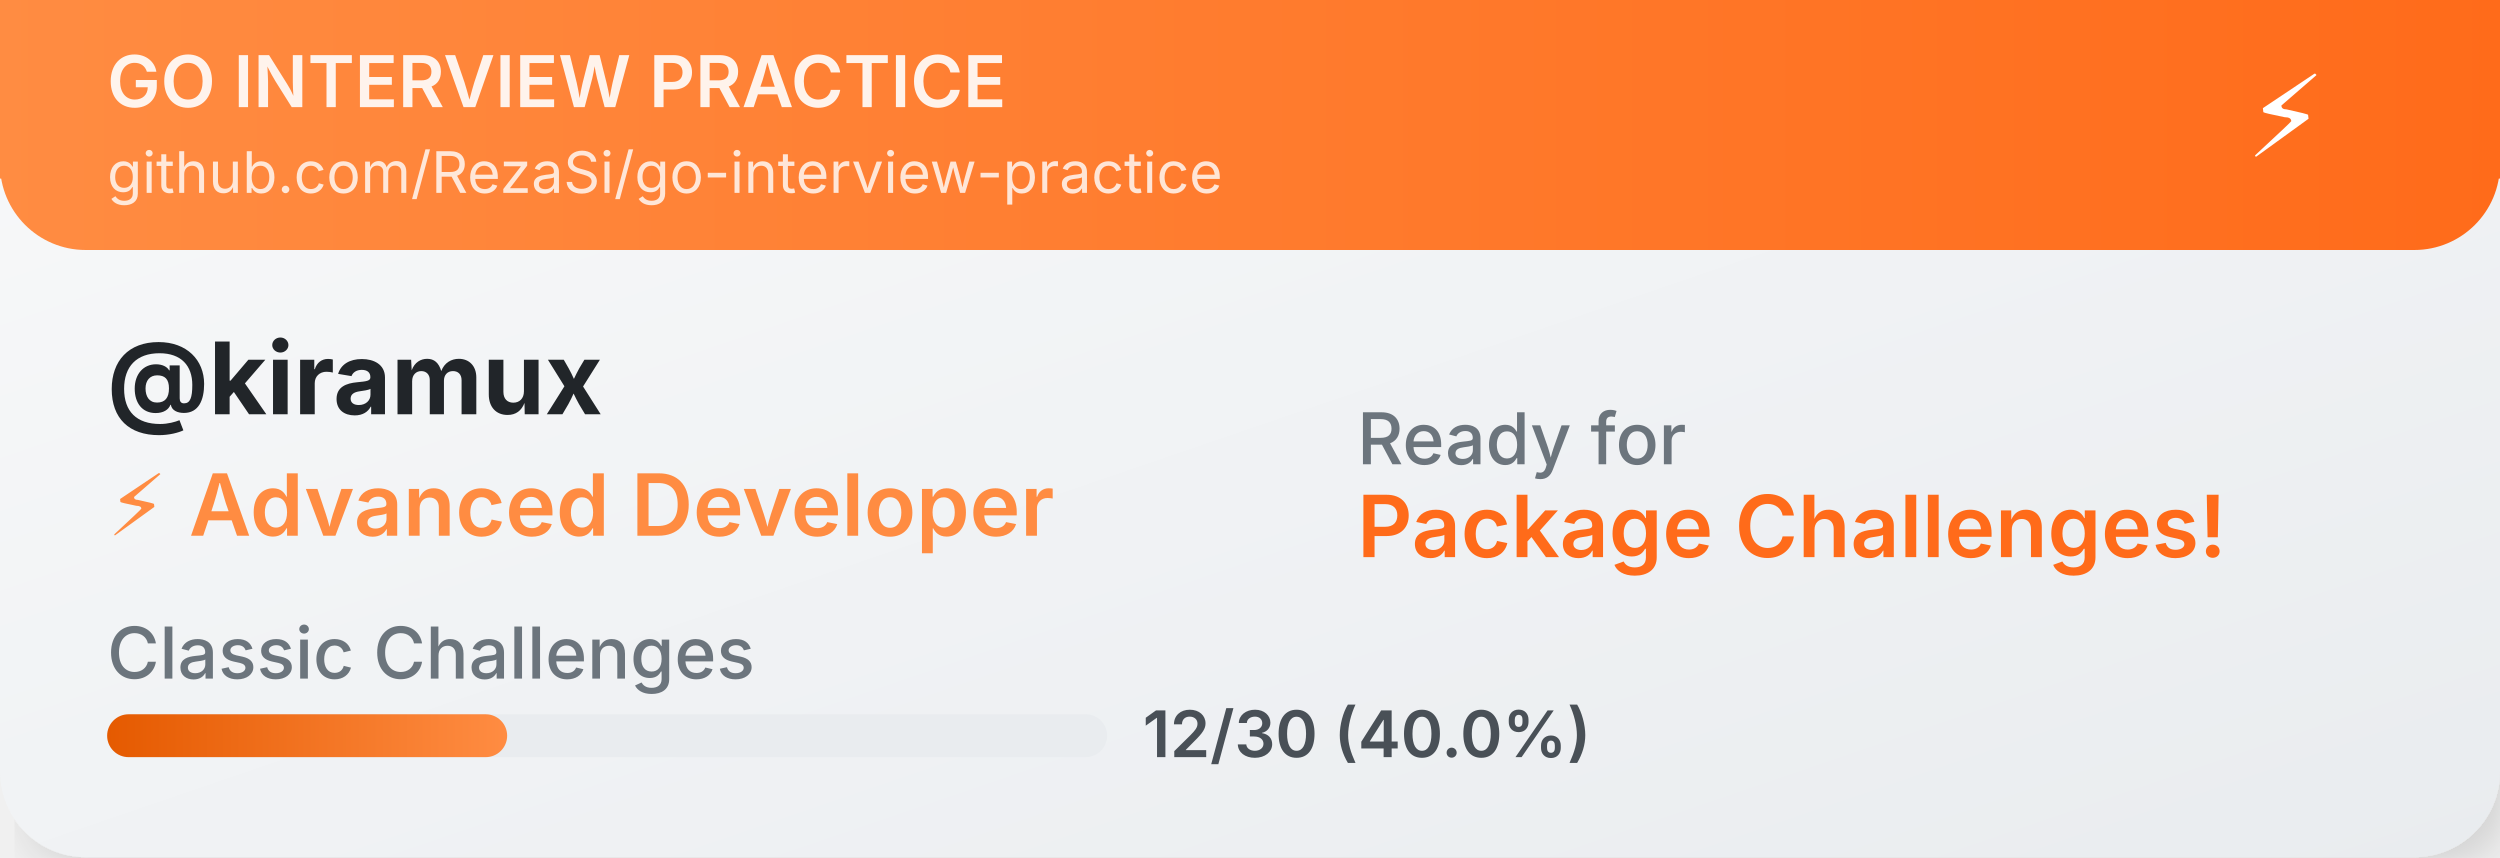
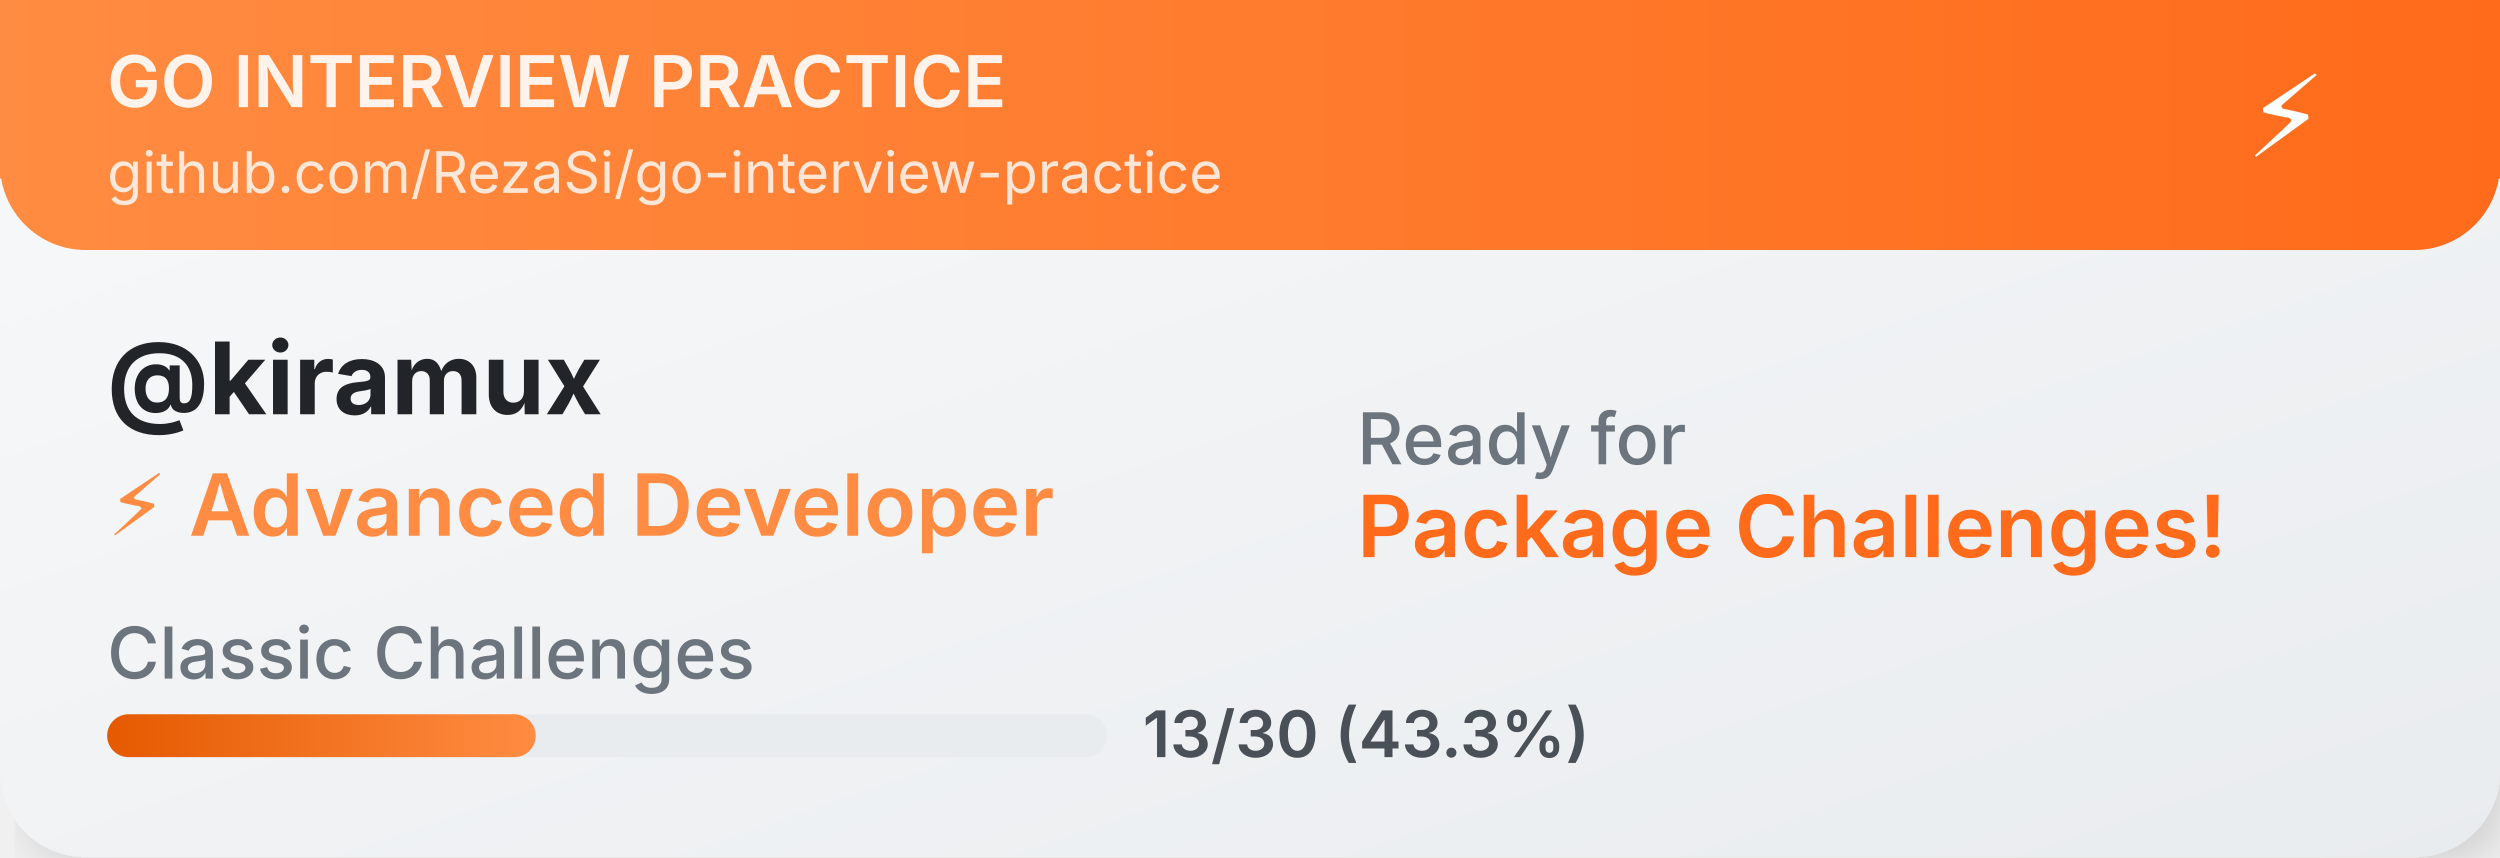
<svg xmlns="http://www.w3.org/2000/svg" width="350" height="120">
  <defs>
    <linearGradient id="cardGradient" x1="0%" y1="0%" x2="100%" y2="100%">
      <stop offset="0%" style="stop-color:#f8f9fa;stop-opacity:1" />
      <stop offset="100%" style="stop-color:#e9ecef;stop-opacity:1" />
    </linearGradient>
    <linearGradient id="headerGradient" x1="0%" y1="0%" x2="100%" y2="0%">
      <stop offset="0%" style="stop-color:#FF8C42;stop-opacity:1" />
      <stop offset="100%" style="stop-color:#FF6B1A;stop-opacity:1" />
    </linearGradient>
    <linearGradient id="progressGradient" x1="0%" y1="0%" x2="100%" y2="0%">
      <stop offset="0%" style="stop-color:#E55A00;stop-opacity:1" />
      <stop offset="100%" style="stop-color:#FF8C42;stop-opacity:1" />
    </linearGradient>
    <filter id="dropshadow" x="-20%" y="-20%" width="140%" height="140%">
      <feDropShadow dx="2" dy="2" stdDeviation="3" flood-color="#00000020" />
    </filter>
  </defs>
  <rect width="350" height="120" fill="url(#cardGradient)" rx="12" filter="url(#dropshadow)" />
  <rect width="350" height="35" fill="url(#headerGradient)" rx="12" />
  <rect width="350" height="25" fill="url(#headerGradient)" />
  <text x="15" y="15" font-family="SF Pro Display,-apple-system,BlinkMacSystemFont,Segoe UI,sans-serif" font-size="10" font-weight="600" fill="white" opacity="0.9">GO INTERVIEW PRACTICE</text>
  <text x="15" y="27" font-family="SF Pro Display,-apple-system,BlinkMacSystemFont,Segoe UI,sans-serif" font-size="8" fill="white" opacity="0.8">github.com/RezaSi/go-interview-practice</text>
  <text x="320" y="22" font-family="SF Pro Display,-apple-system,BlinkMacSystemFont,Segoe UI,sans-serif" font-size="16" text-anchor="middle" fill="white">⚡</text>
  <text x="15" y="58" font-family="SF Pro Display,-apple-system,BlinkMacSystemFont,Segoe UI,sans-serif" font-size="14" font-weight="700" fill="#212529">@kiramux</text>
  <text x="15" y="75" font-family="SF Pro Display,-apple-system,BlinkMacSystemFont,Segoe UI,sans-serif" font-size="12" font-weight="600" fill="#FF8C42">⚡ Advanced Developer</text>
  <text x="15" y="95" font-family="SF Pro Display,-apple-system,BlinkMacSystemFont,Segoe UI,sans-serif" font-size="10" font-weight="500" fill="#6c757d">Classic Challenges</text>
  <rect x="15" y="100" width="140" height="6" fill="#e9ecef" rx="3" />
-   <rect x="15" y="100" width="56" height="6" fill="url(#progressGradient)" rx="3" />
-   <text x="160" y="106" font-family="SF Pro Display,-apple-system,BlinkMacSystemFont,Segoe UI,sans-serif" font-size="9" font-weight="600" fill="#495057">12/30 (40.0%)</text>
+   <rect x="15" y="100" width="60" height="6" fill="url(#progressGradient)" rx="3" />
+   <text x="160" y="106" font-family="SF Pro Display,-apple-system,BlinkMacSystemFont,Segoe UI,sans-serif" font-size="9" font-weight="600" fill="#495057">13/30 (43.3%)</text>
  <text x="190" y="65" font-family="SF Pro Display,-apple-system,BlinkMacSystemFont,Segoe UI,sans-serif" font-size="10" font-weight="500" fill="#6c757d">Ready for</text>
  <text x="190" y="78" font-family="SF Pro Display,-apple-system,BlinkMacSystemFont,Segoe UI,sans-serif" font-size="12" font-weight="600" fill="#FF6B1A">Package Challenges!</text>
</svg>
